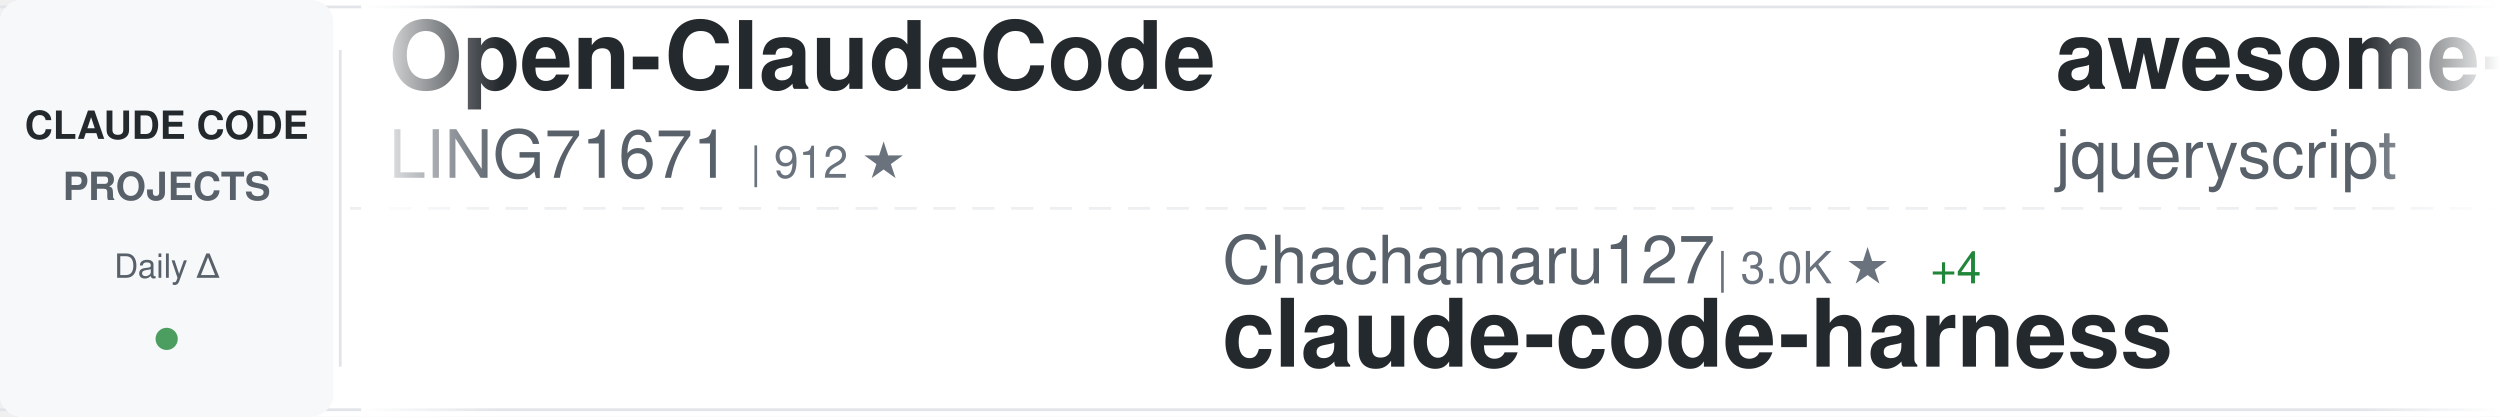
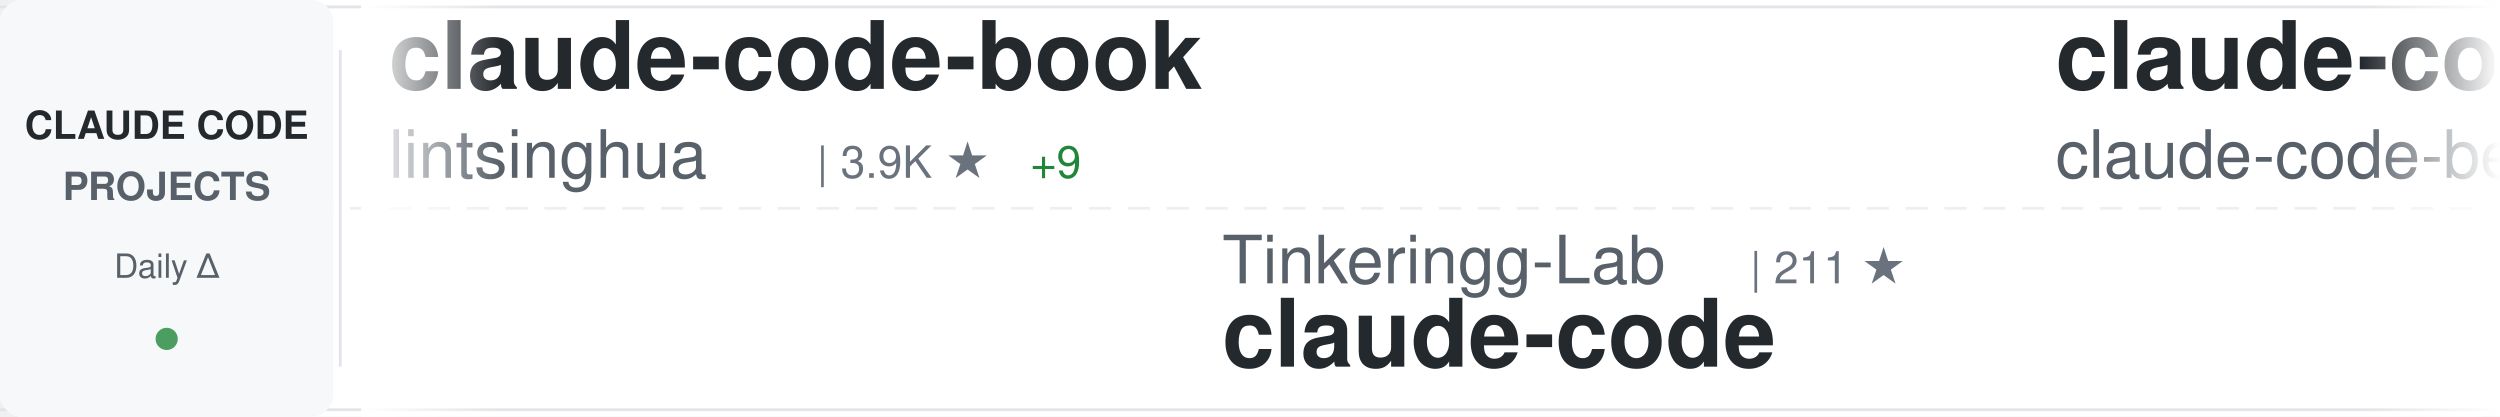
<svg xmlns="http://www.w3.org/2000/svg" width="900" height="150">
  <defs>
    <linearGradient id="awesomeLeftFade" x1="0%" y1="0%" x2="100%" y2="0%">
      <stop offset="0%" style="stop-color:#ffffff;stop-opacity:1" />
      <stop offset="100%" style="stop-color:#ffffff;stop-opacity:0" />
    </linearGradient>
    <linearGradient id="awesomeRightFade" x1="0%" y1="0%" x2="100%" y2="0%">
      <stop offset="0%" style="stop-color:#ffffff;stop-opacity:0" />
      <stop offset="100%" style="stop-color:#ffffff;stop-opacity:1" />
    </linearGradient>
  </defs>
  <rect width="900" height="150" fill="#ffffff" rx="8" />
  <rect x="0" y="2" width="900" height="1" fill="#e1e4e8" />
  <rect x="0" y="147" width="900" height="1" fill="#e1e4e8" />
  <line x1="0" y1="75" x2="900" y2="75" stroke="#e1e4e8" stroke-width="1" stroke-dasharray="8 6" opacity="0.6" />
  <rect x="0" y="0" width="120" height="150" fill="#f6f8fa" rx="8" />
  <text x="60" y="50" font-family="-apple-system, BlinkMacSystemFont, 'Segoe UI', Helvetica, Arial, sans-serif" font-size="14" font-weight="600" fill="#24292e" text-anchor="middle">CLAUDE CODE</text>
  <text x="60" y="72" font-family="-apple-system, BlinkMacSystemFont, 'Segoe UI', Helvetica, Arial, sans-serif" font-size="14" font-weight="600" fill="#586069" text-anchor="middle">PROJECTS</text>
  <text x="60" y="100" font-family="-apple-system, BlinkMacSystemFont, 'Segoe UI', Helvetica, Arial, sans-serif" font-size="12" font-weight="500" fill="#586069" text-anchor="middle">Daily Δ</text>
  <circle cx="60" cy="122" r="4" fill="#22863a" opacity="0.8" />
  <rect x="122" y="18" width="1" height="114" fill="#e1e4e8" />
  <clipPath id="awesomeTickerClip">
    <rect x="130" y="0" width="770" height="150" />
  </clipPath>
  <g clip-path="url(#awesomeTickerClip)">
    <g id="awesomeTickerItems">
      <animateTransform attributeName="transform" attributeType="XML" type="translate" from="0 0" to="-3000 0" dur="54s" repeatCount="indefinite" />
      <g transform="translate(0, 0)">
-         <text x="140" y="32" font-family="-apple-system, BlinkMacSystemFont, 'Segoe UI', Helvetica, Arial, sans-serif" font-size="34" font-weight="600" fill="#24292e">Open-ClaudeCode</text>
-         <text x="140" y="64" font-family="-apple-system, BlinkMacSystemFont, 'Segoe UI', Helvetica, Arial, sans-serif" font-size="24" font-weight="400" fill="#586069">LING71671</text>
-         <text x="270" y="64" font-family="-apple-system, BlinkMacSystemFont, 'Segoe UI', Helvetica, Arial, sans-serif" font-size="16" font-weight="500" fill="#6a737d">| 912 ★</text>
+         <text x="140" y="32" font-family="-apple-system, BlinkMacSystemFont, 'Segoe UI', Helvetica, Arial, sans-serif" font-size="34" font-weight="600" fill="#24292e">claude-code-book</text>
+         <text x="140" y="64" font-family="-apple-system, BlinkMacSystemFont, 'Segoe UI', Helvetica, Arial, sans-serif" font-size="24" font-weight="400" fill="#586069">lintsinghua</text>
+         <text x="294" y="64" font-family="-apple-system, BlinkMacSystemFont, 'Segoe UI', Helvetica, Arial, sans-serif" font-size="16" font-weight="500" fill="#6a737d">| 3.9K ★</text>
+         <text x="371" y="64" font-family="-apple-system, BlinkMacSystemFont, 'Segoe UI', Helvetica, Arial, sans-serif" font-size="16" font-weight="500" fill="#22863a"> +9</text>
      </g>
      <g transform="translate(300, 0)">
-         <text x="140" y="102" font-family="-apple-system, BlinkMacSystemFont, 'Segoe UI', Helvetica, Arial, sans-serif" font-size="24" font-weight="400" fill="#586069">Chachamaru127</text>
-         <text x="318" y="102" font-family="-apple-system, BlinkMacSystemFont, 'Segoe UI', Helvetica, Arial, sans-serif" font-size="16" font-weight="500" fill="#6a737d">| 3.0K ★</text>
-         <text x="395" y="102" font-family="-apple-system, BlinkMacSystemFont, 'Segoe UI', Helvetica, Arial, sans-serif" font-size="16" font-weight="500" fill="#22863a"> +4</text>
-         <text x="140" y="132" font-family="-apple-system, BlinkMacSystemFont, 'Segoe UI', Helvetica, Arial, sans-serif" font-size="34" font-weight="600" fill="#24292e">claude-code-harness</text>
+         <text x="140" y="102" font-family="-apple-system, BlinkMacSystemFont, 'Segoe UI', Helvetica, Arial, sans-serif" font-size="24" font-weight="400" fill="#586069">Tinkeringg-Lab</text>
+         <text x="330" y="102" font-family="-apple-system, BlinkMacSystemFont, 'Segoe UI', Helvetica, Arial, sans-serif" font-size="16" font-weight="500" fill="#6a737d">| 211 ★</text>
+         <text x="140" y="132" font-family="-apple-system, BlinkMacSystemFont, 'Segoe UI', Helvetica, Arial, sans-serif" font-size="34" font-weight="600" fill="#24292e">claude-code</text>
      </g>
      <g transform="translate(600, 0)">
-         <text x="140" y="32" font-family="-apple-system, BlinkMacSystemFont, 'Segoe UI', Helvetica, Arial, sans-serif" font-size="34" font-weight="600" fill="#24292e">awesome-claude-code</text>
-         <text x="140" y="64" font-family="-apple-system, BlinkMacSystemFont, 'Segoe UI', Helvetica, Arial, sans-serif" font-size="24" font-weight="400" fill="#586069">jqueryscript</text>
-         <text x="306" y="64" font-family="-apple-system, BlinkMacSystemFont, 'Segoe UI', Helvetica, Arial, sans-serif" font-size="16" font-weight="500" fill="#6a737d">| 460 ★</text>
-         <text x="374" y="64" font-family="-apple-system, BlinkMacSystemFont, 'Segoe UI', Helvetica, Arial, sans-serif" font-size="16" font-weight="500" fill="#22863a"> +1</text>
+         <text x="140" y="32" font-family="-apple-system, BlinkMacSystemFont, 'Segoe UI', Helvetica, Arial, sans-serif" font-size="34" font-weight="600" fill="#24292e">claude-code</text>
+         <text x="140" y="64" font-family="-apple-system, BlinkMacSystemFont, 'Segoe UI', Helvetica, Arial, sans-serif" font-size="24" font-weight="400" fill="#586069">claude-code-best</text>
+         <text x="354" y="64" font-family="-apple-system, BlinkMacSystemFont, 'Segoe UI', Helvetica, Arial, sans-serif" font-size="16" font-weight="500" fill="#6a737d">| 21.0K ★</text>
+         <text x="440" y="64" font-family="-apple-system, BlinkMacSystemFont, 'Segoe UI', Helvetica, Arial, sans-serif" font-size="16" font-weight="500" fill="#22863a"> +47</text>
      </g>
      <g transform="translate(900, 0)">
-         <text x="140" y="102" font-family="-apple-system, BlinkMacSystemFont, 'Segoe UI', Helvetica, Arial, sans-serif" font-size="24" font-weight="400" fill="#586069">fuergaosi233</text>
-         <text x="306" y="102" font-family="-apple-system, BlinkMacSystemFont, 'Segoe UI', Helvetica, Arial, sans-serif" font-size="16" font-weight="500" fill="#6a737d">| 2.7K ★</text>
-         <text x="383" y="102" font-family="-apple-system, BlinkMacSystemFont, 'Segoe UI', Helvetica, Arial, sans-serif" font-size="16" font-weight="500" fill="#22863a"> +1</text>
+         <text x="140" y="102" font-family="-apple-system, BlinkMacSystemFont, 'Segoe UI', Helvetica, Arial, sans-serif" font-size="24" font-weight="400" fill="#586069">1rgs</text>
+         <text x="210" y="102" font-family="-apple-system, BlinkMacSystemFont, 'Segoe UI', Helvetica, Arial, sans-serif" font-size="16" font-weight="500" fill="#6a737d">| 3.7K ★</text>
+         <text x="287" y="102" font-family="-apple-system, BlinkMacSystemFont, 'Segoe UI', Helvetica, Arial, sans-serif" font-size="16" font-weight="500" fill="#22863a"> +1</text>
        <text x="140" y="132" font-family="-apple-system, BlinkMacSystemFont, 'Segoe UI', Helvetica, Arial, sans-serif" font-size="34" font-weight="600" fill="#24292e">claude-code-proxy</text>
      </g>
      <g transform="translate(1200, 0)">
-         <text x="140" y="32" font-family="-apple-system, BlinkMacSystemFont, 'Segoe UI', Helvetica, Arial, sans-serif" font-size="34" font-weight="600" fill="#24292e">claude-code-video-toolki...</text>
-         <text x="140" y="64" font-family="-apple-system, BlinkMacSystemFont, 'Segoe UI', Helvetica, Arial, sans-serif" font-size="24" font-weight="400" fill="#586069">digitalsamba</text>
-         <text x="306" y="64" font-family="-apple-system, BlinkMacSystemFont, 'Segoe UI', Helvetica, Arial, sans-serif" font-size="16" font-weight="500" fill="#6a737d">| 1.7K ★</text>
-         <text x="383" y="64" font-family="-apple-system, BlinkMacSystemFont, 'Segoe UI', Helvetica, Arial, sans-serif" font-size="16" font-weight="500" fill="#22863a"> +7</text>
+         <text x="140" y="32" font-family="-apple-system, BlinkMacSystemFont, 'Segoe UI', Helvetica, Arial, sans-serif" font-size="34" font-weight="600" fill="#24292e">ralph-claude-code</text>
+         <text x="140" y="64" font-family="-apple-system, BlinkMacSystemFont, 'Segoe UI', Helvetica, Arial, sans-serif" font-size="24" font-weight="400" fill="#586069">frankbria</text>
+         <text x="270" y="64" font-family="-apple-system, BlinkMacSystemFont, 'Segoe UI', Helvetica, Arial, sans-serif" font-size="16" font-weight="500" fill="#6a737d">| 9.5K ★</text>
+         <text x="347" y="64" font-family="-apple-system, BlinkMacSystemFont, 'Segoe UI', Helvetica, Arial, sans-serif" font-size="16" font-weight="500" fill="#22863a"> +3</text>
      </g>
      <g transform="translate(1500, 0)">
-         <text x="140" y="102" font-family="-apple-system, BlinkMacSystemFont, 'Segoe UI', Helvetica, Arial, sans-serif" font-size="24" font-weight="400" fill="#586069">anthropics</text>
-         <text x="282" y="102" font-family="-apple-system, BlinkMacSystemFont, 'Segoe UI', Helvetica, Arial, sans-serif" font-size="16" font-weight="500" fill="#6a737d">| 901 ★</text>
-         <text x="350" y="102" font-family="-apple-system, BlinkMacSystemFont, 'Segoe UI', Helvetica, Arial, sans-serif" font-size="16" font-weight="500" fill="#22863a"> +1</text>
-         <text x="140" y="132" font-family="-apple-system, BlinkMacSystemFont, 'Segoe UI', Helvetica, Arial, sans-serif" font-size="34" font-weight="600" fill="#24292e">claude-code-base-action</text>
+         <text x="140" y="102" font-family="-apple-system, BlinkMacSystemFont, 'Segoe UI', Helvetica, Arial, sans-serif" font-size="24" font-weight="400" fill="#586069">hangsman</text>
+         <text x="258" y="102" font-family="-apple-system, BlinkMacSystemFont, 'Segoe UI', Helvetica, Arial, sans-serif" font-size="16" font-weight="500" fill="#6a737d">| 787 ★</text>
+         <text x="140" y="132" font-family="-apple-system, BlinkMacSystemFont, 'Segoe UI', Helvetica, Arial, sans-serif" font-size="34" font-weight="600" fill="#24292e">claude-code-source</text>
      </g>
      <g transform="translate(1800, 0)">
-         <text x="140" y="32" font-family="-apple-system, BlinkMacSystemFont, 'Segoe UI', Helvetica, Arial, sans-serif" font-size="34" font-weight="600" fill="#24292e">claude-code</text>
-         <text x="140" y="64" font-family="-apple-system, BlinkMacSystemFont, 'Segoe UI', Helvetica, Arial, sans-serif" font-size="24" font-weight="400" fill="#586069">tanbiralam</text>
-         <text x="282" y="64" font-family="-apple-system, BlinkMacSystemFont, 'Segoe UI', Helvetica, Arial, sans-serif" font-size="16" font-weight="500" fill="#6a737d">| 2.0K ★</text>
-         <text x="359" y="64" font-family="-apple-system, BlinkMacSystemFont, 'Segoe UI', Helvetica, Arial, sans-serif" font-size="16" font-weight="500" fill="#22863a"> +3</text>
+         <text x="140" y="32" font-family="-apple-system, BlinkMacSystemFont, 'Segoe UI', Helvetica, Arial, sans-serif" font-size="34" font-weight="600" fill="#24292e">claude-code-spec-workflo...</text>
+         <text x="140" y="64" font-family="-apple-system, BlinkMacSystemFont, 'Segoe UI', Helvetica, Arial, sans-serif" font-size="24" font-weight="400" fill="#586069">Pimzino</text>
+         <text x="246" y="64" font-family="-apple-system, BlinkMacSystemFont, 'Segoe UI', Helvetica, Arial, sans-serif" font-size="16" font-weight="500" fill="#6a737d">| 3.8K ★</text>
      </g>
      <g transform="translate(2100, 0)">
-         <text x="140" y="102" font-family="-apple-system, BlinkMacSystemFont, 'Segoe UI', Helvetica, Arial, sans-serif" font-size="24" font-weight="400" fill="#586069">anthropics</text>
-         <text x="282" y="102" font-family="-apple-system, BlinkMacSystemFont, 'Segoe UI', Helvetica, Arial, sans-serif" font-size="16" font-weight="500" fill="#6a737d">| 137.1K ★</text>
-         <text x="377" y="102" font-family="-apple-system, BlinkMacSystemFont, 'Segoe UI', Helvetica, Arial, sans-serif" font-size="16" font-weight="500" fill="#22863a"> +198</text>
+         <text x="140" y="102" font-family="-apple-system, BlinkMacSystemFont, 'Segoe UI', Helvetica, Arial, sans-serif" font-size="24" font-weight="400" fill="#586069">LING71671</text>
+         <text x="270" y="102" font-family="-apple-system, BlinkMacSystemFont, 'Segoe UI', Helvetica, Arial, sans-serif" font-size="16" font-weight="500" fill="#6a737d">| 912 ★</text>
+         <text x="338" y="102" font-family="-apple-system, BlinkMacSystemFont, 'Segoe UI', Helvetica, Arial, sans-serif" font-size="16" font-weight="500" fill="#22863a"> +1</text>
+         <text x="140" y="132" font-family="-apple-system, BlinkMacSystemFont, 'Segoe UI', Helvetica, Arial, sans-serif" font-size="34" font-weight="600" fill="#24292e">Open-ClaudeCode</text>
+       </g>
+       <g transform="translate(2400, 0)">
+         <text x="140" y="32" font-family="-apple-system, BlinkMacSystemFont, 'Segoe UI', Helvetica, Arial, sans-serif" font-size="34" font-weight="600" fill="#24292e">oh-my-claudecode</text>
+         <text x="140" y="64" font-family="-apple-system, BlinkMacSystemFont, 'Segoe UI', Helvetica, Arial, sans-serif" font-size="24" font-weight="400" fill="#586069">Yeachan-Heo</text>
+         <text x="294" y="64" font-family="-apple-system, BlinkMacSystemFont, 'Segoe UI', Helvetica, Arial, sans-serif" font-size="16" font-weight="500" fill="#6a737d">| 37.6K ★</text>
+         <text x="380" y="64" font-family="-apple-system, BlinkMacSystemFont, 'Segoe UI', Helvetica, Arial, sans-serif" font-size="16" font-weight="500" fill="#22863a"> +43</text>
+       </g>
+       <g transform="translate(2700, 0)">
+         <text x="140" y="102" font-family="-apple-system, BlinkMacSystemFont, 'Segoe UI', Helvetica, Arial, sans-serif" font-size="24" font-weight="400" fill="#586069">zstmfhy</text>
+         <text x="246" y="102" font-family="-apple-system, BlinkMacSystemFont, 'Segoe UI', Helvetica, Arial, sans-serif" font-size="16" font-weight="500" fill="#6a737d">| 190 ★</text>
+         <text x="140" y="132" font-family="-apple-system, BlinkMacSystemFont, 'Segoe UI', Helvetica, Arial, sans-serif" font-size="34" font-weight="600" fill="#24292e">Claude-code</text>
+       </g>
+       <g transform="translate(3000, 0)">
+         <text x="140" y="32" font-family="-apple-system, BlinkMacSystemFont, 'Segoe UI', Helvetica, Arial, sans-serif" font-size="34" font-weight="600" fill="#24292e">claude-code-book</text>
+         <text x="140" y="64" font-family="-apple-system, BlinkMacSystemFont, 'Segoe UI', Helvetica, Arial, sans-serif" font-size="24" font-weight="400" fill="#586069">lintsinghua</text>
+         <text x="294" y="64" font-family="-apple-system, BlinkMacSystemFont, 'Segoe UI', Helvetica, Arial, sans-serif" font-size="16" font-weight="500" fill="#6a737d">| 3.9K ★</text>
+         <text x="371" y="64" font-family="-apple-system, BlinkMacSystemFont, 'Segoe UI', Helvetica, Arial, sans-serif" font-size="16" font-weight="500" fill="#22863a"> +9</text>
+       </g>
+       <g transform="translate(3300, 0)">
+         <text x="140" y="102" font-family="-apple-system, BlinkMacSystemFont, 'Segoe UI', Helvetica, Arial, sans-serif" font-size="24" font-weight="400" fill="#586069">Tinkeringg-Lab</text>
+         <text x="330" y="102" font-family="-apple-system, BlinkMacSystemFont, 'Segoe UI', Helvetica, Arial, sans-serif" font-size="16" font-weight="500" fill="#6a737d">| 211 ★</text>
        <text x="140" y="132" font-family="-apple-system, BlinkMacSystemFont, 'Segoe UI', Helvetica, Arial, sans-serif" font-size="34" font-weight="600" fill="#24292e">claude-code</text>
      </g>
-       <g transform="translate(2400, 0)">
-         <text x="140" y="32" font-family="-apple-system, BlinkMacSystemFont, 'Segoe UI', Helvetica, Arial, sans-serif" font-size="34" font-weight="600" fill="#24292e">Auto-claude-code-researc...</text>
-         <text x="140" y="64" font-family="-apple-system, BlinkMacSystemFont, 'Segoe UI', Helvetica, Arial, sans-serif" font-size="24" font-weight="400" fill="#586069">wanshuiyin</text>
-         <text x="282" y="64" font-family="-apple-system, BlinkMacSystemFont, 'Segoe UI', Helvetica, Arial, sans-serif" font-size="16" font-weight="500" fill="#6a737d">| 13.2K ★</text>
-         <text x="368" y="64" font-family="-apple-system, BlinkMacSystemFont, 'Segoe UI', Helvetica, Arial, sans-serif" font-size="16" font-weight="500" fill="#22863a"> +48</text>
-       </g>
-       <g transform="translate(2700, 0)">
-         <text x="140" y="102" font-family="-apple-system, BlinkMacSystemFont, 'Segoe UI', Helvetica, Arial, sans-serif" font-size="24" font-weight="400" fill="#586069">liuup</text>
-         <text x="222" y="102" font-family="-apple-system, BlinkMacSystemFont, 'Segoe UI', Helvetica, Arial, sans-serif" font-size="16" font-weight="500" fill="#6a737d">| 3.5K ★</text>
-         <text x="299" y="102" font-family="-apple-system, BlinkMacSystemFont, 'Segoe UI', Helvetica, Arial, sans-serif" font-size="16" font-weight="500" fill="#22863a"> +15</text>
-         <text x="140" y="132" font-family="-apple-system, BlinkMacSystemFont, 'Segoe UI', Helvetica, Arial, sans-serif" font-size="34" font-weight="600" fill="#24292e">claude-code-analysis</text>
-       </g>
-       <g transform="translate(3000, 0)">
-         <text x="140" y="32" font-family="-apple-system, BlinkMacSystemFont, 'Segoe UI', Helvetica, Arial, sans-serif" font-size="34" font-weight="600" fill="#24292e">Open-ClaudeCode</text>
-         <text x="140" y="64" font-family="-apple-system, BlinkMacSystemFont, 'Segoe UI', Helvetica, Arial, sans-serif" font-size="24" font-weight="400" fill="#586069">LING71671</text>
-         <text x="270" y="64" font-family="-apple-system, BlinkMacSystemFont, 'Segoe UI', Helvetica, Arial, sans-serif" font-size="16" font-weight="500" fill="#6a737d">| 912 ★</text>
-       </g>
-       <g transform="translate(3300, 0)">
-         <text x="140" y="102" font-family="-apple-system, BlinkMacSystemFont, 'Segoe UI', Helvetica, Arial, sans-serif" font-size="24" font-weight="400" fill="#586069">Chachamaru127</text>
-         <text x="318" y="102" font-family="-apple-system, BlinkMacSystemFont, 'Segoe UI', Helvetica, Arial, sans-serif" font-size="16" font-weight="500" fill="#6a737d">| 3.0K ★</text>
-         <text x="395" y="102" font-family="-apple-system, BlinkMacSystemFont, 'Segoe UI', Helvetica, Arial, sans-serif" font-size="16" font-weight="500" fill="#22863a"> +4</text>
-         <text x="140" y="132" font-family="-apple-system, BlinkMacSystemFont, 'Segoe UI', Helvetica, Arial, sans-serif" font-size="34" font-weight="600" fill="#24292e">claude-code-harness</text>
-       </g>
      <g transform="translate(3600, 0)">
-         <text x="140" y="32" font-family="-apple-system, BlinkMacSystemFont, 'Segoe UI', Helvetica, Arial, sans-serif" font-size="34" font-weight="600" fill="#24292e">awesome-claude-code</text>
-         <text x="140" y="64" font-family="-apple-system, BlinkMacSystemFont, 'Segoe UI', Helvetica, Arial, sans-serif" font-size="24" font-weight="400" fill="#586069">jqueryscript</text>
-         <text x="306" y="64" font-family="-apple-system, BlinkMacSystemFont, 'Segoe UI', Helvetica, Arial, sans-serif" font-size="16" font-weight="500" fill="#6a737d">| 460 ★</text>
-         <text x="374" y="64" font-family="-apple-system, BlinkMacSystemFont, 'Segoe UI', Helvetica, Arial, sans-serif" font-size="16" font-weight="500" fill="#22863a"> +1</text>
+         <text x="140" y="32" font-family="-apple-system, BlinkMacSystemFont, 'Segoe UI', Helvetica, Arial, sans-serif" font-size="34" font-weight="600" fill="#24292e">claude-code</text>
+         <text x="140" y="64" font-family="-apple-system, BlinkMacSystemFont, 'Segoe UI', Helvetica, Arial, sans-serif" font-size="24" font-weight="400" fill="#586069">claude-code-best</text>
+         <text x="354" y="64" font-family="-apple-system, BlinkMacSystemFont, 'Segoe UI', Helvetica, Arial, sans-serif" font-size="16" font-weight="500" fill="#6a737d">| 21.0K ★</text>
+         <text x="440" y="64" font-family="-apple-system, BlinkMacSystemFont, 'Segoe UI', Helvetica, Arial, sans-serif" font-size="16" font-weight="500" fill="#22863a"> +47</text>
      </g>
      <g transform="translate(3900, 0)">
-         <text x="140" y="102" font-family="-apple-system, BlinkMacSystemFont, 'Segoe UI', Helvetica, Arial, sans-serif" font-size="24" font-weight="400" fill="#586069">fuergaosi233</text>
-         <text x="306" y="102" font-family="-apple-system, BlinkMacSystemFont, 'Segoe UI', Helvetica, Arial, sans-serif" font-size="16" font-weight="500" fill="#6a737d">| 2.7K ★</text>
-         <text x="383" y="102" font-family="-apple-system, BlinkMacSystemFont, 'Segoe UI', Helvetica, Arial, sans-serif" font-size="16" font-weight="500" fill="#22863a"> +1</text>
+         <text x="140" y="102" font-family="-apple-system, BlinkMacSystemFont, 'Segoe UI', Helvetica, Arial, sans-serif" font-size="24" font-weight="400" fill="#586069">1rgs</text>
+         <text x="210" y="102" font-family="-apple-system, BlinkMacSystemFont, 'Segoe UI', Helvetica, Arial, sans-serif" font-size="16" font-weight="500" fill="#6a737d">| 3.7K ★</text>
+         <text x="287" y="102" font-family="-apple-system, BlinkMacSystemFont, 'Segoe UI', Helvetica, Arial, sans-serif" font-size="16" font-weight="500" fill="#22863a"> +1</text>
        <text x="140" y="132" font-family="-apple-system, BlinkMacSystemFont, 'Segoe UI', Helvetica, Arial, sans-serif" font-size="34" font-weight="600" fill="#24292e">claude-code-proxy</text>
      </g>
    </g>
  </g>
  <rect x="130" y="0" width="50" height="150" fill="url(#awesomeLeftFade)" />
  <rect x="850" y="0" width="50" height="150" fill="url(#awesomeRightFade)" />
</svg>
